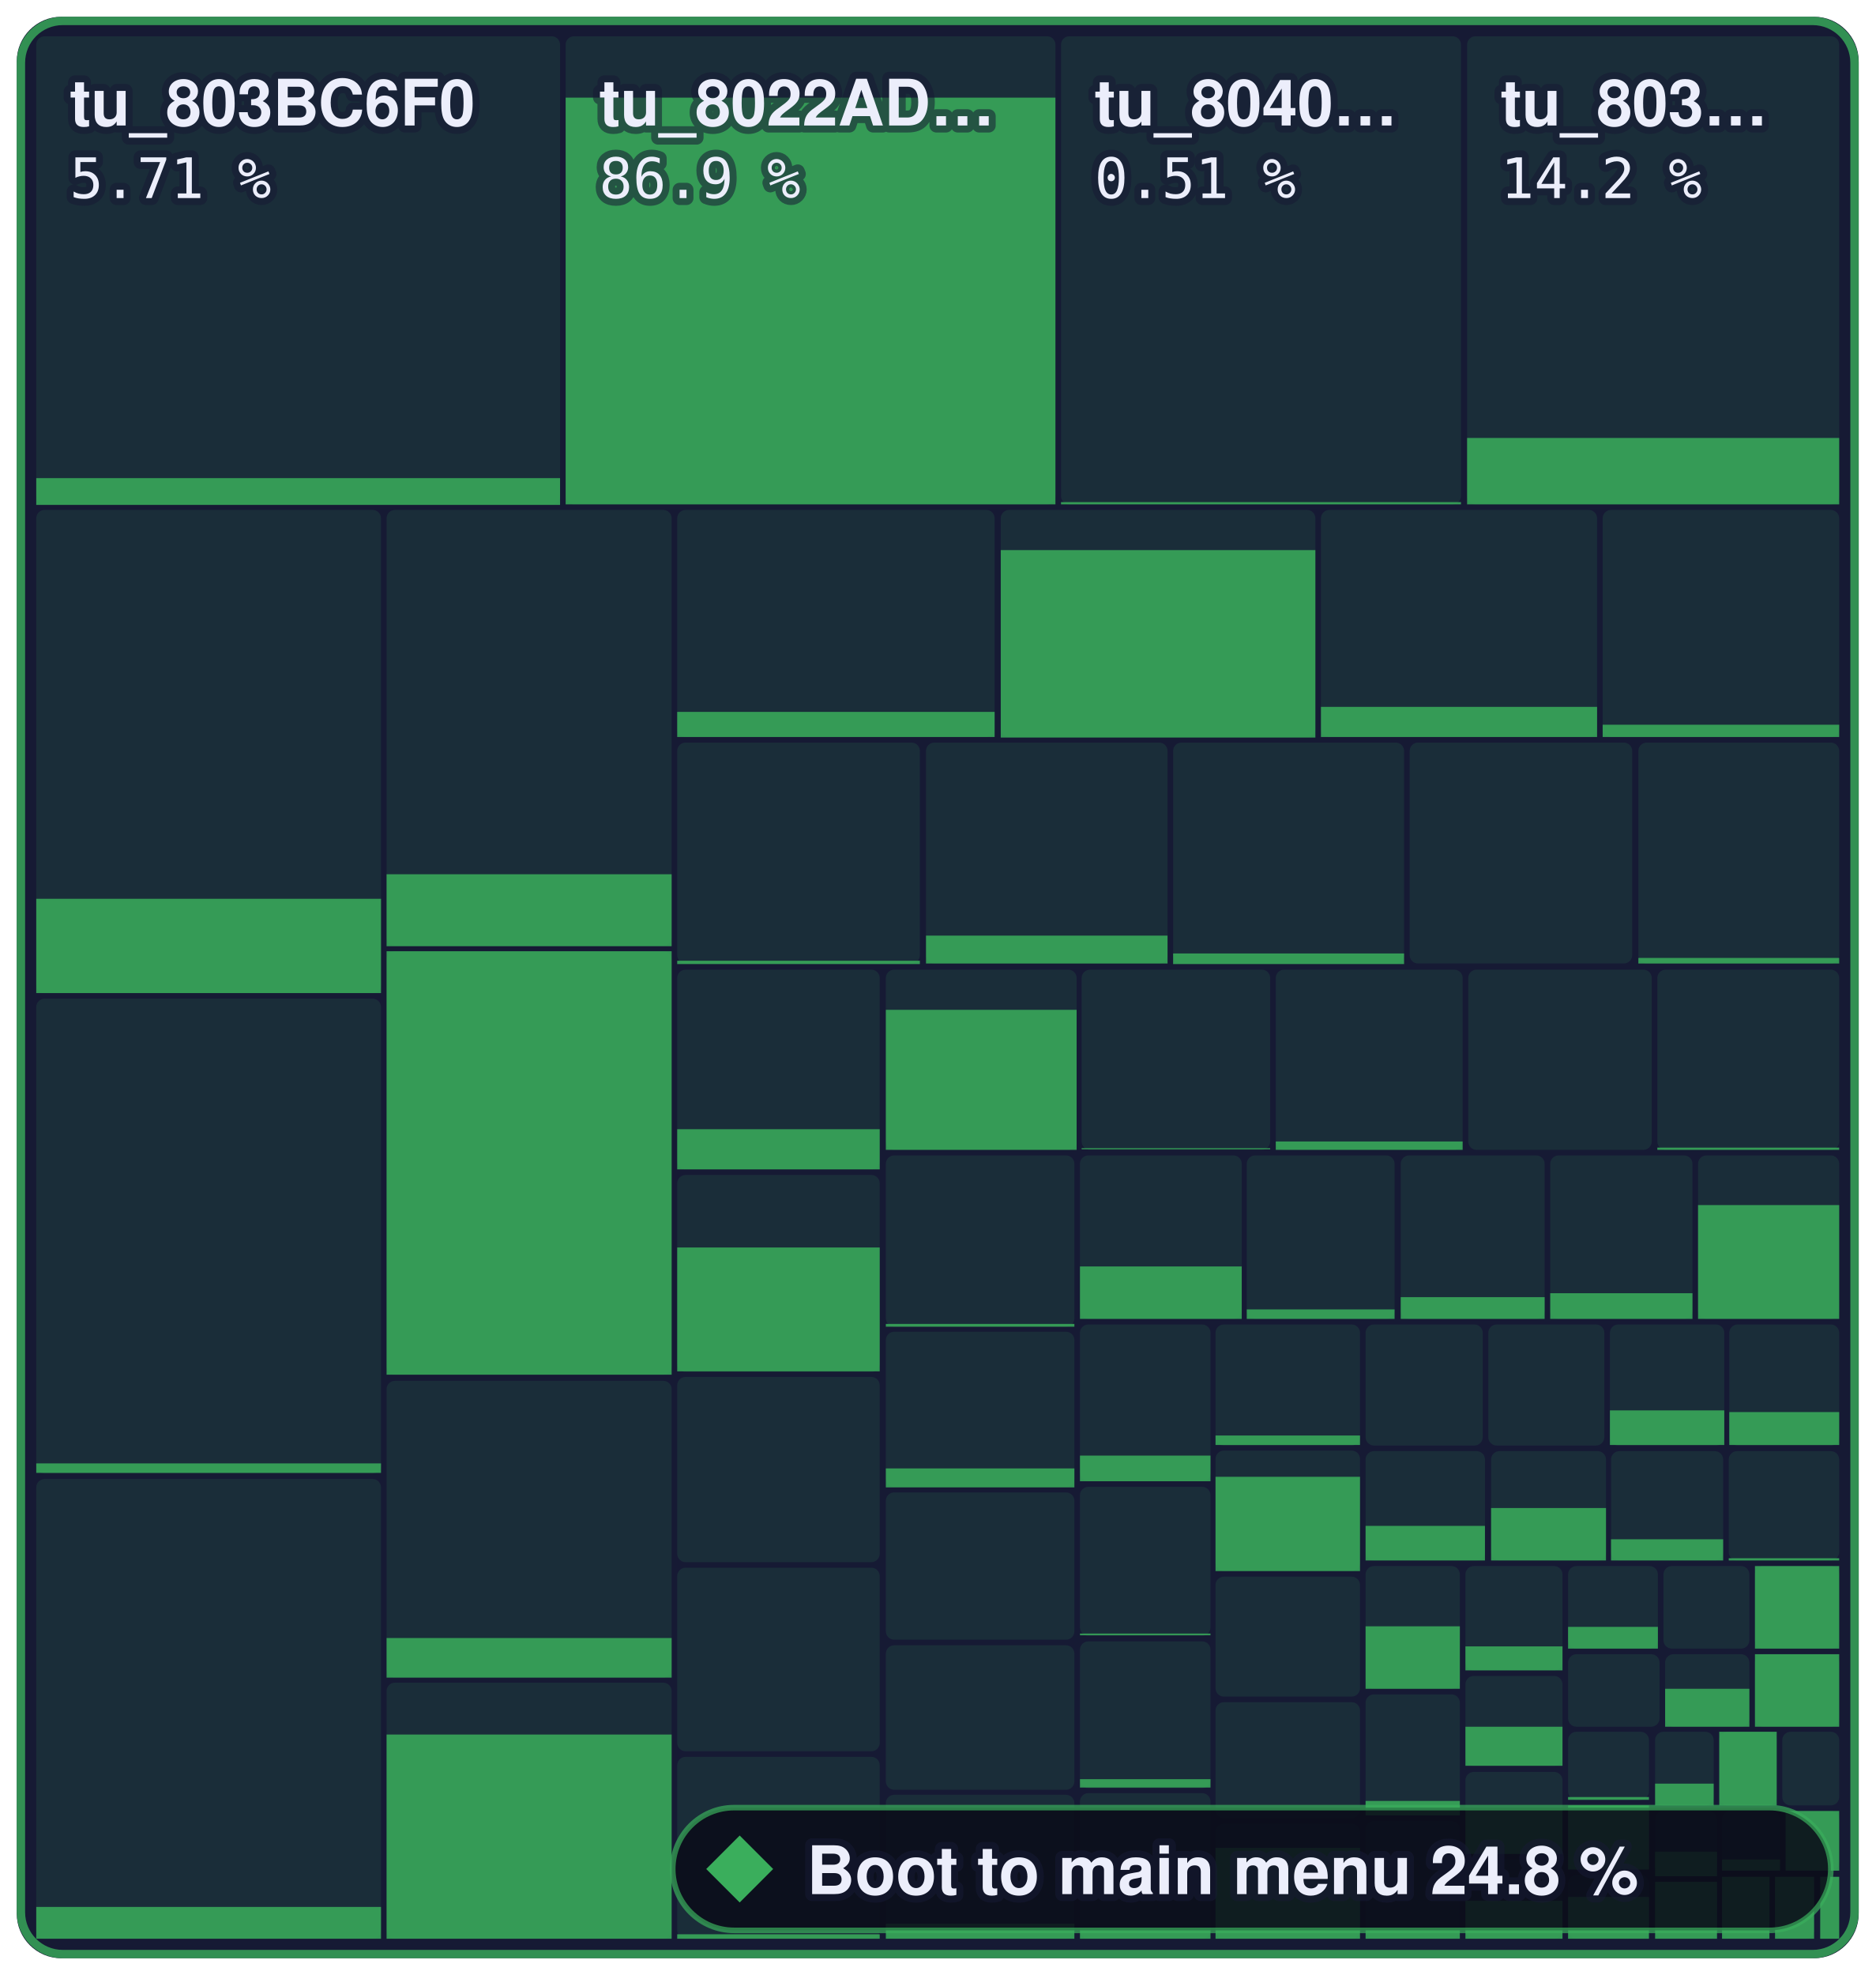
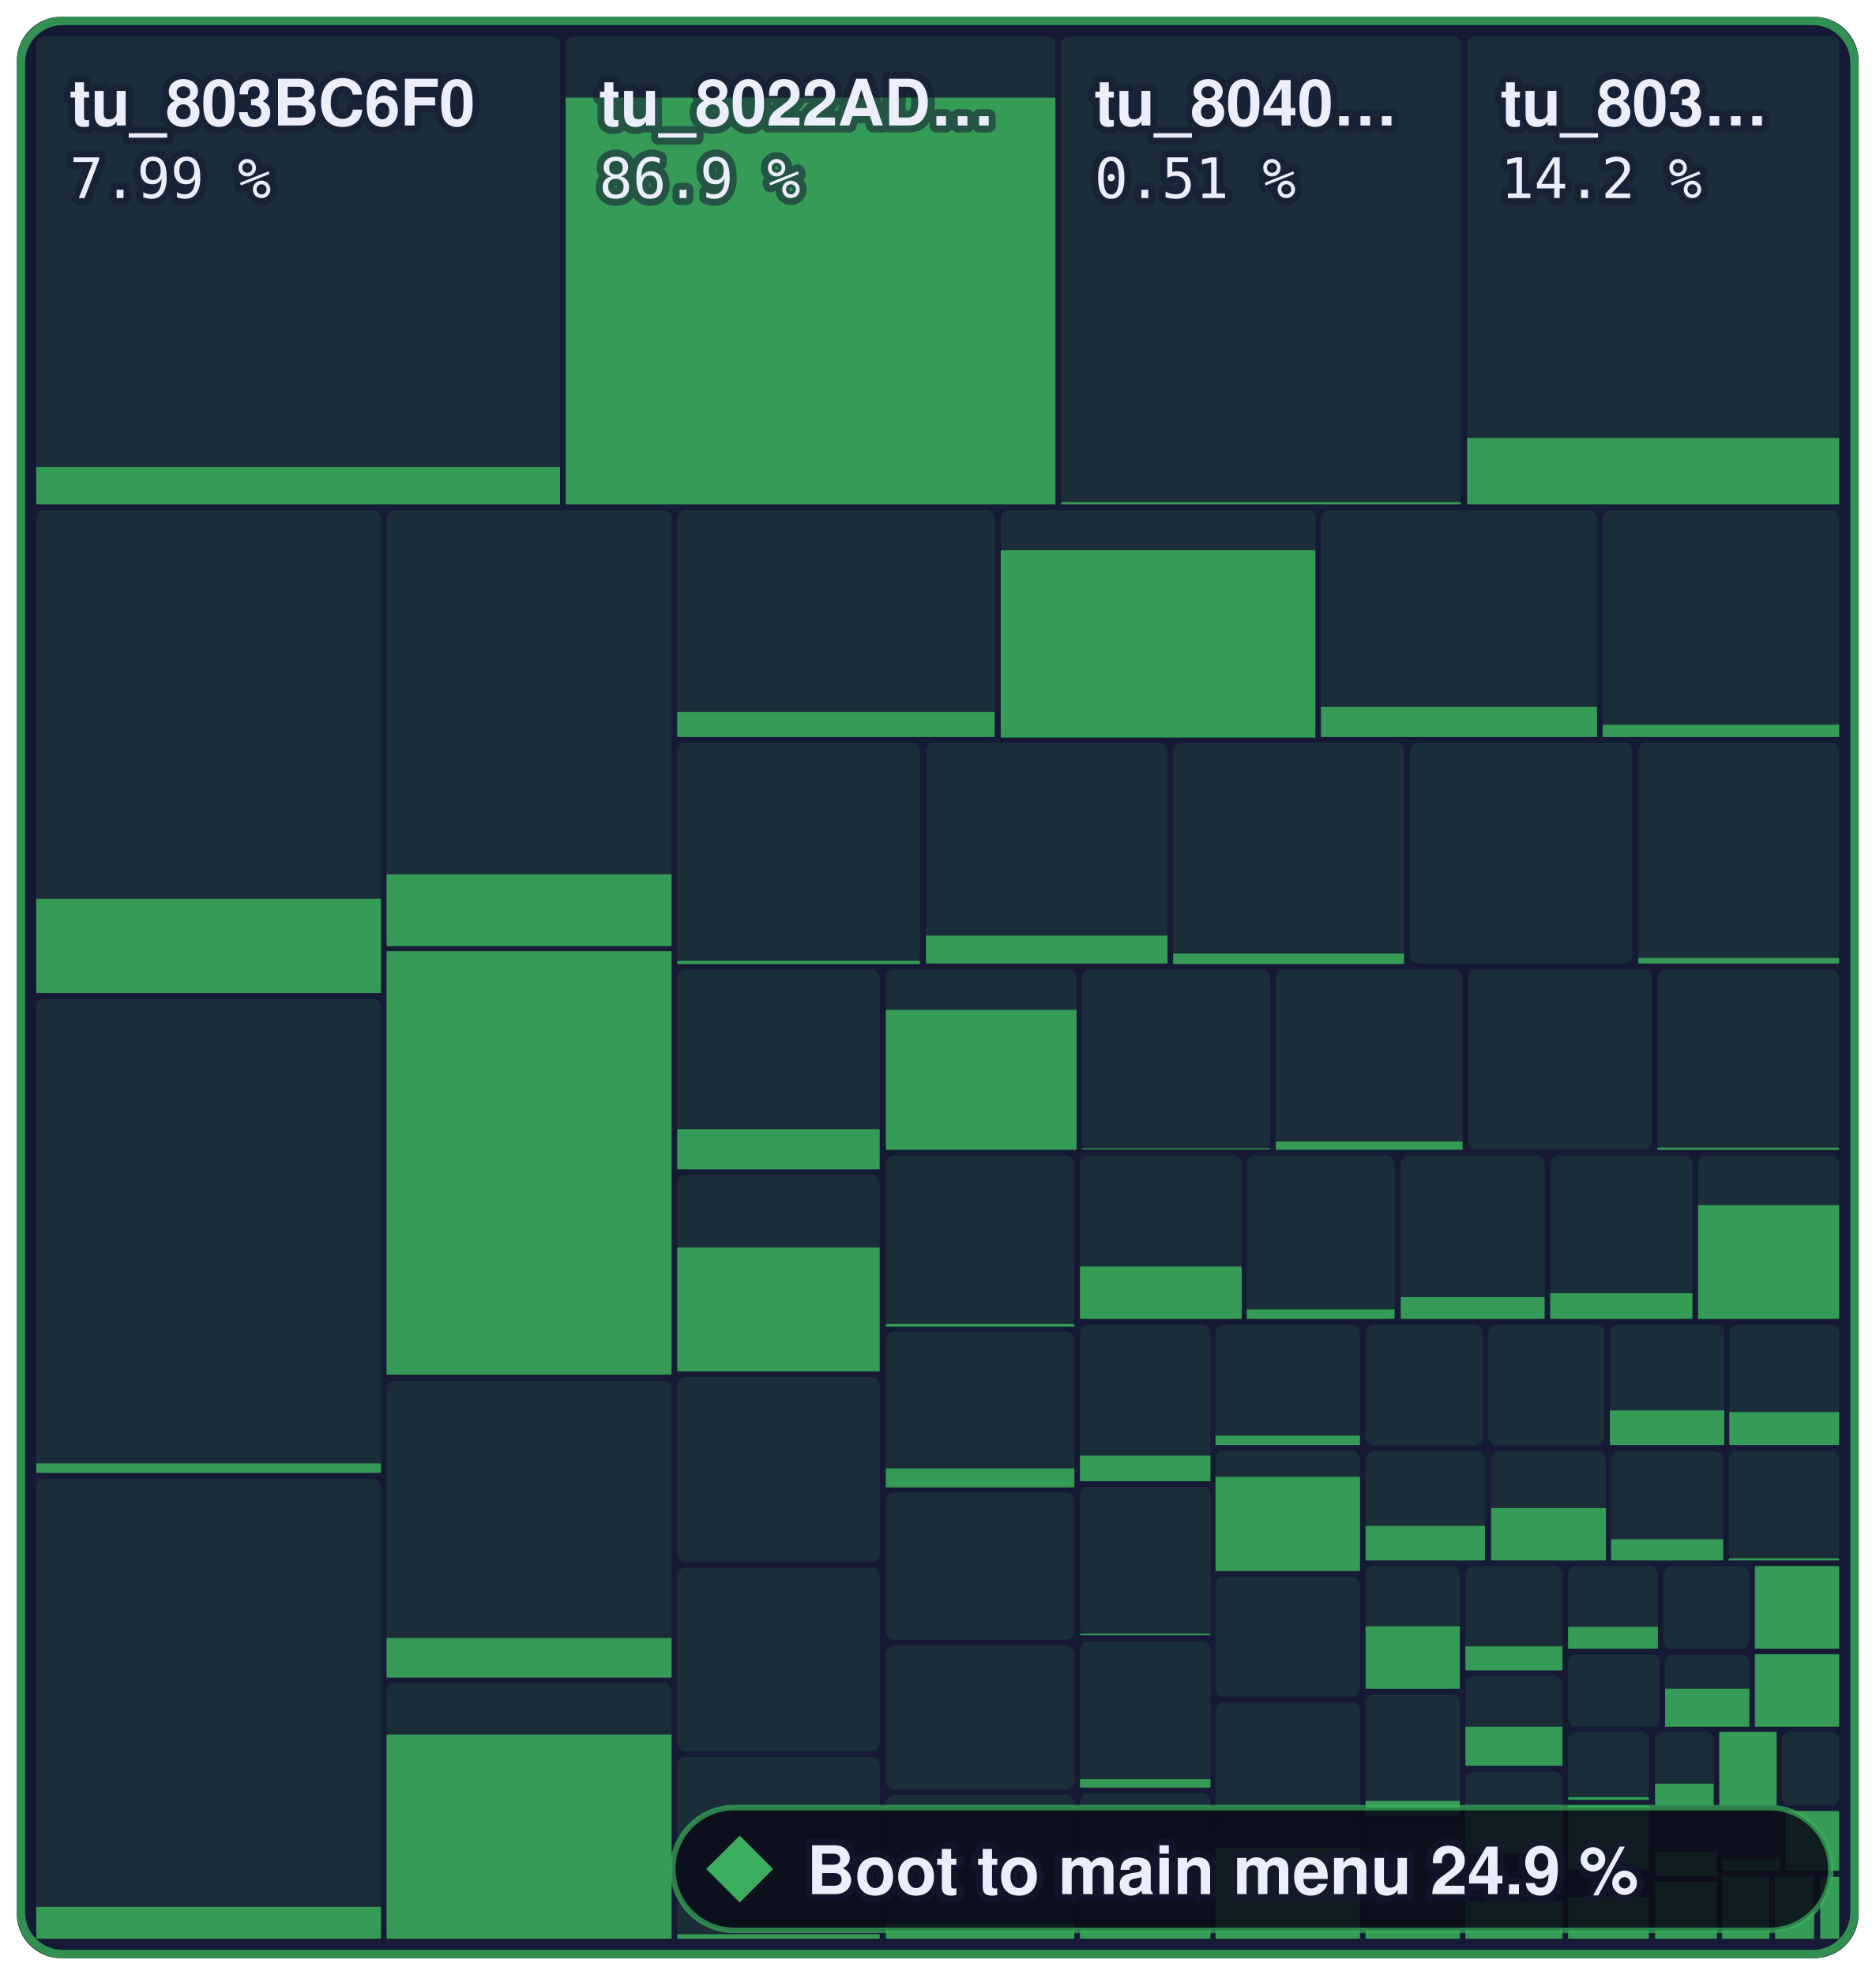
- <svg xmlns="http://www.w3.org/2000/svg" width="336.2" height="354" viewBox="0 0 336.2 354" role="img" aria-label="Boot to main menu: 24.8 % of 1,258,252 bytes of code matched, 1,580 of 2,394 functions">
+ <svg xmlns="http://www.w3.org/2000/svg" width="336.2" height="354" viewBox="0 0 336.2 354" role="img" aria-label="Boot to main menu: 24.9 % of 1,258,252 bytes of code matched, 1,584 of 2,394 functions">
  <style>text { font-family: -apple-system, BlinkMacSystemFont, 'Segoe UI', Helvetica, Arial, sans-serif; } .mono { font-family: ui-monospace, SFMono-Regular, 'SF Mono', Menlo, Consolas, monospace; } text { paint-order: stroke; stroke: #161a34; stroke-opacity: 0.55; stroke-width: 2.5px; stroke-linejoin: round; } .rise { transform-box: fill-box; transform-origin: 50% 100%; animation: rise 1.6s cubic-bezier(.2,.8,.2,1) .2s both; } @keyframes rise { from { transform: scaleY(0); } } @media (prefers-reduced-motion: reduce) { * { animation: none !important; } }</style>
  <rect x="3" y="3" width="330.2" height="348" rx="8" fill="#161a34" />
  <rect x="6.5" y="6.5" width="93.9" height="83.9" rx="1.5" fill="#3aae5c" fill-opacity="0.13" />
-   <rect class="rise" x="6.5" y="85.7" width="93.9" height="4.8" fill="#3aae5c" fill-opacity="0.85" />
+   <rect class="rise" x="6.5" y="83.7" width="93.9" height="6.7" fill="#3aae5c" fill-opacity="0.85" />
  <rect x="101.4" y="6.5" width="87.8" height="83.9" rx="1.5" fill="#3aae5c" fill-opacity="0.13" />
  <rect class="rise" x="101.4" y="17.5" width="87.8" height="72.9" fill="#3aae5c" fill-opacity="0.85" />
  <rect x="190.2" y="6.5" width="71.7" height="83.9" rx="1.5" fill="#3aae5c" fill-opacity="0.13" />
  <rect class="rise" x="190.2" y="90.0" width="71.7" height="0.4" fill="#3aae5c" fill-opacity="0.85" />
  <rect x="263.0" y="6.5" width="66.7" height="83.9" rx="1.5" fill="#3aae5c" fill-opacity="0.13" />
  <rect class="rise" x="263.0" y="78.5" width="66.7" height="11.9" fill="#3aae5c" fill-opacity="0.85" />
  <rect x="6.5" y="91.4" width="61.8" height="86.6" rx="1.5" fill="#3aae5c" fill-opacity="0.13" />
  <rect class="rise" x="6.5" y="161.1" width="61.8" height="16.9" fill="#3aae5c" fill-opacity="0.85" />
  <rect x="6.5" y="179.0" width="61.8" height="85.1" rx="1.5" fill="#3aae5c" fill-opacity="0.13" />
  <rect class="rise" x="6.5" y="262.3" width="61.8" height="1.7" fill="#3aae5c" fill-opacity="0.85" />
  <rect x="6.5" y="265.1" width="61.8" height="82.4" rx="1.5" fill="#3aae5c" fill-opacity="0.13" />
  <rect class="rise" x="6.5" y="341.8" width="61.8" height="5.7" fill="#3aae5c" fill-opacity="0.85" />
  <rect x="69.3" y="91.4" width="51.1" height="78.1" rx="1.5" fill="#3aae5c" fill-opacity="0.13" />
  <rect class="rise" x="69.3" y="156.7" width="51.1" height="12.9" fill="#3aae5c" fill-opacity="0.85" />
  <rect x="69.3" y="170.5" width="51.1" height="75.9" rx="1.5" fill="#3aae5c" fill-opacity="0.13" />
  <rect class="rise" x="69.3" y="170.5" width="51.1" height="75.9" fill="#3aae5c" fill-opacity="0.85" />
  <rect x="69.3" y="247.5" width="51.1" height="53.2" rx="1.5" fill="#3aae5c" fill-opacity="0.13" />
  <rect class="rise" x="69.3" y="293.6" width="51.1" height="7.1" fill="#3aae5c" fill-opacity="0.85" />
  <rect x="69.3" y="301.6" width="51.1" height="45.9" rx="1.5" fill="#3aae5c" fill-opacity="0.13" />
  <rect class="rise" x="69.3" y="310.9" width="51.1" height="36.6" fill="#3aae5c" fill-opacity="0.85" />
  <rect x="121.4" y="91.4" width="56.9" height="40.7" rx="1.5" fill="#3aae5c" fill-opacity="0.13" />
  <rect class="rise" x="121.4" y="127.6" width="56.9" height="4.5" fill="#3aae5c" fill-opacity="0.85" />
  <rect x="179.4" y="91.4" width="56.4" height="40.7" rx="1.5" fill="#3aae5c" fill-opacity="0.13" />
  <rect class="rise" x="179.4" y="98.6" width="56.4" height="33.6" fill="#3aae5c" fill-opacity="0.85" />
  <rect x="236.8" y="91.4" width="49.5" height="40.7" rx="1.5" fill="#3aae5c" fill-opacity="0.13" />
  <rect class="rise" x="236.8" y="126.7" width="49.5" height="5.4" fill="#3aae5c" fill-opacity="0.85" />
  <rect x="287.3" y="91.4" width="42.4" height="40.7" rx="1.5" fill="#3aae5c" fill-opacity="0.13" />
  <rect class="rise" x="287.3" y="129.9" width="42.4" height="2.2" fill="#3aae5c" fill-opacity="0.85" />
  <rect x="121.4" y="133.1" width="43.5" height="39.6" rx="1.5" fill="#3aae5c" fill-opacity="0.13" />
  <rect class="rise" x="121.4" y="172.2" width="43.5" height="0.6" fill="#3aae5c" fill-opacity="0.85" />
  <rect x="166.0" y="133.1" width="43.3" height="39.6" rx="1.5" fill="#3aae5c" fill-opacity="0.13" />
  <rect class="rise" x="166.0" y="167.7" width="43.3" height="5.0" fill="#3aae5c" fill-opacity="0.85" />
  <rect x="210.3" y="133.1" width="41.4" height="39.6" rx="1.5" fill="#3aae5c" fill-opacity="0.13" />
  <rect class="rise" x="210.3" y="170.9" width="41.4" height="1.9" fill="#3aae5c" fill-opacity="0.85" />
  <rect x="252.7" y="133.1" width="39.9" height="39.6" rx="1.5" fill="#3aae5c" fill-opacity="0.13" />
  <rect x="293.7" y="133.1" width="36.0" height="39.6" rx="1.5" fill="#3aae5c" fill-opacity="0.13" />
  <rect class="rise" x="293.7" y="171.7" width="36.0" height="1.0" fill="#3aae5c" fill-opacity="0.85" />
  <rect x="121.4" y="173.8" width="36.3" height="35.8" rx="1.5" fill="#3aae5c" fill-opacity="0.13" />
  <rect class="rise" x="121.4" y="202.4" width="36.3" height="7.2" fill="#3aae5c" fill-opacity="0.85" />
  <rect x="121.4" y="210.6" width="36.3" height="35.3" rx="1.5" fill="#3aae5c" fill-opacity="0.13" />
  <rect class="rise" x="121.4" y="223.6" width="36.3" height="22.2" fill="#3aae5c" fill-opacity="0.85" />
  <rect x="121.4" y="246.8" width="36.3" height="33.2" rx="1.5" fill="#3aae5c" fill-opacity="0.13" />
  <rect x="121.4" y="281.0" width="36.3" height="32.9" rx="1.5" fill="#3aae5c" fill-opacity="0.13" />
  <rect x="121.4" y="314.9" width="36.3" height="32.6" rx="1.5" fill="#3aae5c" fill-opacity="0.13" />
  <rect class="rise" x="121.4" y="346.7" width="36.3" height="0.8" fill="#3aae5c" fill-opacity="0.85" />
  <rect x="158.8" y="173.8" width="34.2" height="32.3" rx="1.5" fill="#3aae5c" fill-opacity="0.13" />
  <rect class="rise" x="158.8" y="181.0" width="34.2" height="25.1" fill="#3aae5c" fill-opacity="0.85" />
  <rect x="193.9" y="173.8" width="33.8" height="32.3" rx="1.5" fill="#3aae5c" fill-opacity="0.13" />
  <rect class="rise" x="193.9" y="205.8" width="33.8" height="0.2" fill="#3aae5c" fill-opacity="0.85" />
  <rect x="228.7" y="173.8" width="33.5" height="32.3" rx="1.5" fill="#3aae5c" fill-opacity="0.13" />
  <rect class="rise" x="228.7" y="204.6" width="33.5" height="1.5" fill="#3aae5c" fill-opacity="0.85" />
  <rect x="263.2" y="173.8" width="32.9" height="32.3" rx="1.5" fill="#3aae5c" fill-opacity="0.13" />
  <rect x="297.1" y="173.8" width="32.6" height="32.3" rx="1.5" fill="#3aae5c" fill-opacity="0.13" />
  <rect class="rise" x="297.1" y="205.7" width="32.6" height="0.4" fill="#3aae5c" fill-opacity="0.85" />
  <rect x="158.8" y="207.1" width="33.8" height="30.7" rx="1.5" fill="#3aae5c" fill-opacity="0.13" />
  <rect class="rise" x="158.8" y="237.3" width="33.8" height="0.5" fill="#3aae5c" fill-opacity="0.85" />
  <rect x="158.8" y="238.7" width="33.8" height="27.8" rx="1.5" fill="#3aae5c" fill-opacity="0.13" />
  <rect class="rise" x="158.8" y="263.2" width="33.8" height="3.4" fill="#3aae5c" fill-opacity="0.85" />
  <rect x="158.8" y="267.5" width="33.8" height="26.4" rx="1.5" fill="#3aae5c" fill-opacity="0.13" />
  <rect x="158.8" y="294.9" width="33.8" height="25.9" rx="1.5" fill="#3aae5c" fill-opacity="0.13" />
  <rect x="158.8" y="321.7" width="33.8" height="25.8" rx="1.5" fill="#3aae5c" fill-opacity="0.13" />
  <rect class="rise" x="158.8" y="344.8" width="33.8" height="2.7" fill="#3aae5c" fill-opacity="0.85" />
  <rect x="193.6" y="207.1" width="29.0" height="29.3" rx="1.5" fill="#3aae5c" fill-opacity="0.13" />
  <rect class="rise" x="193.6" y="227.0" width="29.0" height="9.4" fill="#3aae5c" fill-opacity="0.85" />
  <rect x="223.5" y="207.1" width="26.5" height="29.3" rx="1.5" fill="#3aae5c" fill-opacity="0.13" />
  <rect class="rise" x="223.5" y="234.7" width="26.5" height="1.7" fill="#3aae5c" fill-opacity="0.85" />
  <rect x="251.1" y="207.1" width="25.8" height="29.3" rx="1.5" fill="#3aae5c" fill-opacity="0.13" />
  <rect class="rise" x="251.1" y="232.5" width="25.8" height="3.9" fill="#3aae5c" fill-opacity="0.85" />
  <rect x="277.9" y="207.1" width="25.5" height="29.3" rx="1.5" fill="#3aae5c" fill-opacity="0.13" />
  <rect class="rise" x="277.9" y="231.8" width="25.5" height="4.6" fill="#3aae5c" fill-opacity="0.85" />
  <rect x="304.4" y="207.1" width="25.3" height="29.3" rx="1.5" fill="#3aae5c" fill-opacity="0.13" />
  <rect class="rise" x="304.4" y="216.0" width="25.3" height="20.4" fill="#3aae5c" fill-opacity="0.85" />
  <rect x="193.6" y="237.4" width="23.4" height="28.1" rx="1.5" fill="#3aae5c" fill-opacity="0.13" />
  <rect class="rise" x="193.6" y="260.9" width="23.4" height="4.6" fill="#3aae5c" fill-opacity="0.85" />
  <rect x="193.6" y="266.5" width="23.4" height="26.7" rx="1.5" fill="#3aae5c" fill-opacity="0.13" />
  <rect class="rise" x="193.6" y="292.8" width="23.4" height="0.3" fill="#3aae5c" fill-opacity="0.85" />
  <rect x="193.6" y="294.2" width="23.4" height="26.3" rx="1.5" fill="#3aae5c" fill-opacity="0.13" />
  <rect class="rise" x="193.6" y="318.9" width="23.4" height="1.5" fill="#3aae5c" fill-opacity="0.85" />
  <rect x="193.6" y="321.4" width="23.4" height="26.1" rx="1.5" fill="#3aae5c" fill-opacity="0.13" />
  <rect class="rise" x="193.6" y="345.6" width="23.4" height="1.9" fill="#3aae5c" fill-opacity="0.85" />
  <rect x="217.9" y="237.4" width="25.9" height="21.7" rx="1.5" fill="#3aae5c" fill-opacity="0.13" />
  <rect class="rise" x="217.9" y="257.3" width="25.9" height="1.7" fill="#3aae5c" fill-opacity="0.85" />
  <rect x="217.9" y="260.0" width="25.9" height="21.6" rx="1.5" fill="#3aae5c" fill-opacity="0.13" />
  <rect class="rise" x="217.9" y="264.7" width="25.9" height="16.9" fill="#3aae5c" fill-opacity="0.85" />
  <rect x="217.9" y="282.6" width="25.9" height="21.5" rx="1.5" fill="#3aae5c" fill-opacity="0.13" />
  <rect x="217.9" y="305.1" width="25.9" height="20.8" rx="1.5" fill="#3aae5c" fill-opacity="0.13" />
  <rect x="217.9" y="326.9" width="25.9" height="20.6" rx="1.5" fill="#3aae5c" fill-opacity="0.13" />
  <rect class="rise" x="217.9" y="331.2" width="25.9" height="16.3" fill="#3aae5c" fill-opacity="0.85" />
  <rect x="244.8" y="237.4" width="21.0" height="21.7" rx="1.5" fill="#3aae5c" fill-opacity="0.13" />
  <rect x="266.8" y="237.4" width="20.8" height="21.7" rx="1.5" fill="#3aae5c" fill-opacity="0.13" />
  <rect x="288.6" y="237.4" width="20.5" height="21.7" rx="1.5" fill="#3aae5c" fill-opacity="0.13" />
  <rect class="rise" x="288.6" y="252.8" width="20.5" height="6.2" fill="#3aae5c" fill-opacity="0.85" />
  <rect x="310.0" y="237.4" width="19.7" height="21.7" rx="1.5" fill="#3aae5c" fill-opacity="0.13" />
  <rect class="rise" x="310.0" y="253.1" width="19.7" height="5.9" fill="#3aae5c" fill-opacity="0.85" />
  <rect x="244.8" y="260.1" width="21.4" height="19.6" rx="1.5" fill="#3aae5c" fill-opacity="0.13" />
  <rect class="rise" x="244.8" y="273.5" width="21.4" height="6.2" fill="#3aae5c" fill-opacity="0.85" />
  <rect x="267.3" y="260.1" width="20.6" height="19.6" rx="1.5" fill="#3aae5c" fill-opacity="0.13" />
  <rect class="rise" x="267.3" y="270.3" width="20.6" height="9.4" fill="#3aae5c" fill-opacity="0.85" />
  <rect x="288.8" y="260.1" width="20.1" height="19.6" rx="1.5" fill="#3aae5c" fill-opacity="0.13" />
  <rect class="rise" x="288.8" y="275.9" width="20.1" height="3.8" fill="#3aae5c" fill-opacity="0.85" />
  <rect x="309.9" y="260.1" width="19.8" height="19.6" rx="1.5" fill="#3aae5c" fill-opacity="0.13" />
  <rect class="rise" x="309.9" y="279.3" width="19.8" height="0.4" fill="#3aae5c" fill-opacity="0.85" />
  <rect x="244.8" y="280.7" width="16.9" height="22.0" rx="1.5" fill="#3aae5c" fill-opacity="0.13" />
  <rect class="rise" x="244.8" y="291.5" width="16.9" height="11.2" fill="#3aae5c" fill-opacity="0.85" />
  <rect x="244.8" y="303.7" width="16.9" height="21.6" rx="1.5" fill="#3aae5c" fill-opacity="0.13" />
  <rect class="rise" x="244.8" y="322.8" width="16.9" height="2.6" fill="#3aae5c" fill-opacity="0.85" />
  <rect x="244.8" y="326.4" width="16.9" height="21.1" rx="1.5" fill="#3aae5c" fill-opacity="0.13" />
  <rect class="rise" x="244.8" y="345.9" width="16.9" height="1.6" fill="#3aae5c" fill-opacity="0.85" />
  <rect x="262.7" y="280.7" width="17.4" height="18.7" rx="1.5" fill="#3aae5c" fill-opacity="0.13" />
  <rect class="rise" x="262.7" y="295.1" width="17.4" height="4.3" fill="#3aae5c" fill-opacity="0.85" />
  <rect x="262.7" y="300.4" width="17.4" height="16.1" rx="1.5" fill="#3aae5c" fill-opacity="0.13" />
  <rect class="rise" x="262.7" y="309.5" width="17.4" height="7.0" fill="#3aae5c" fill-opacity="0.85" />
  <rect x="262.7" y="317.6" width="17.4" height="14.7" rx="1.5" fill="#3aae5c" fill-opacity="0.13" />
  <rect class="rise" x="262.7" y="324.3" width="17.4" height="8.0" fill="#3aae5c" fill-opacity="0.85" />
  <rect x="262.7" y="333.3" width="17.4" height="14.2" rx="1.5" fill="#3aae5c" fill-opacity="0.13" />
  <rect class="rise" x="262.7" y="340.7" width="17.4" height="6.8" fill="#3aae5c" fill-opacity="0.85" />
  <rect x="281.1" y="280.7" width="16.1" height="14.8" rx="1.5" fill="#3aae5c" fill-opacity="0.13" />
  <rect class="rise" x="281.1" y="291.6" width="16.1" height="3.9" fill="#3aae5c" fill-opacity="0.85" />
  <rect x="298.2" y="280.7" width="15.4" height="14.8" rx="1.5" fill="#3aae5c" fill-opacity="0.13" />
  <rect x="314.6" y="280.7" width="15.1" height="14.8" rx="1.5" fill="#3aae5c" fill-opacity="0.13" />
  <rect class="rise" x="314.6" y="280.7" width="15.1" height="14.8" fill="#3aae5c" fill-opacity="0.85" />
  <rect x="281.1" y="296.5" width="16.4" height="13.0" rx="1.5" fill="#3aae5c" fill-opacity="0.13" />
  <rect x="298.5" y="296.5" width="15.1" height="13.0" rx="1.5" fill="#3aae5c" fill-opacity="0.13" />
  <rect class="rise" x="298.5" y="302.7" width="15.1" height="6.8" fill="#3aae5c" fill-opacity="0.85" />
  <rect x="314.6" y="296.5" width="15.1" height="13.0" rx="1.5" fill="#3aae5c" fill-opacity="0.13" />
  <rect class="rise" x="314.6" y="296.5" width="15.1" height="13.0" fill="#3aae5c" fill-opacity="0.85" />
  <rect x="281.1" y="310.4" width="14.5" height="12.2" rx="1.5" fill="#3aae5c" fill-opacity="0.13" />
  <rect class="rise" x="281.1" y="322.1" width="14.5" height="0.5" fill="#3aae5c" fill-opacity="0.85" />
  <rect x="281.1" y="323.6" width="14.5" height="11.5" rx="1.5" fill="#3aae5c" fill-opacity="0.13" />
  <rect class="rise" x="281.1" y="323.6" width="14.5" height="11.5" fill="#3aae5c" fill-opacity="0.85" />
  <rect x="281.1" y="336.1" width="14.5" height="11.4" rx="1.5" fill="#3aae5c" fill-opacity="0.13" />
  <rect class="rise" x="281.1" y="340.0" width="14.5" height="7.5" fill="#3aae5c" fill-opacity="0.85" />
  <rect x="296.7" y="310.4" width="10.5" height="13.2" rx="1.5" fill="#3aae5c" fill-opacity="0.13" />
  <rect class="rise" x="296.7" y="319.7" width="10.5" height="3.9" fill="#3aae5c" fill-opacity="0.85" />
  <rect x="308.2" y="310.4" width="10.3" height="13.2" rx="1.5" fill="#3aae5c" fill-opacity="0.13" />
  <rect class="rise" x="308.2" y="310.4" width="10.3" height="13.2" fill="#3aae5c" fill-opacity="0.85" />
  <rect x="319.5" y="310.4" width="10.2" height="13.2" rx="1.5" fill="#3aae5c" fill-opacity="0.13" />
  <rect x="296.7" y="324.6" width="11.1" height="11.7" rx="1.5" fill="#3aae5c" fill-opacity="0.13" />
  <rect class="rise" x="296.7" y="331.9" width="11.1" height="4.4" fill="#3aae5c" fill-opacity="0.85" />
  <rect x="296.7" y="337.3" width="11.1" height="10.2" rx="1.5" fill="#3aae5c" fill-opacity="0.13" />
  <rect class="rise" x="296.7" y="337.3" width="11.1" height="10.2" fill="#3aae5c" fill-opacity="0.85" />
  <rect x="308.7" y="324.6" width="10.4" height="10.7" rx="1.5" fill="#3aae5c" fill-opacity="0.13" />
  <rect class="rise" x="308.7" y="333.3" width="10.4" height="2.0" fill="#3aae5c" fill-opacity="0.85" />
  <rect x="320.1" y="324.6" width="9.6" height="10.7" rx="1.5" fill="#3aae5c" fill-opacity="0.13" />
  <rect class="rise" x="320.1" y="324.6" width="9.6" height="10.7" fill="#3aae5c" fill-opacity="0.85" />
  <rect x="308.7" y="336.4" width="8.5" height="11.1" rx="1.5" fill="#3aae5c" fill-opacity="0.13" />
  <rect class="rise" x="308.7" y="336.4" width="8.5" height="11.1" fill="#3aae5c" fill-opacity="0.85" />
  <rect x="318.2" y="336.4" width="7.0" height="11.1" rx="1.5" fill="#3aae5c" fill-opacity="0.13" />
  <rect class="rise" x="318.2" y="336.4" width="7.0" height="11.1" fill="#3aae5c" fill-opacity="0.85" />
  <rect x="326.3" y="336.4" width="3.4" height="11.1" rx="0" fill="#3aae5c" fill-opacity="0.13" />
  <rect class="rise" x="326.3" y="336.4" width="3.4" height="11.1" fill="#3aae5c" fill-opacity="0.85" />
  <rect x="3.75" y="3.75" width="328.7" height="346.5" rx="7.5" fill="none" stroke="#3aae5c" stroke-opacity="0.8" stroke-width="1.5" />
  <text x="12.5" y="22.5" font-size="11.5" font-weight="600" fill="#eceefb">tu_803BC6F0</text>
-   <text x="12.5" y="35.5" class="mono" font-size="10" fill="#eceefb">5.71 %</text>
+   <text x="12.5" y="35.5" class="mono" font-size="10" fill="#eceefb">7.99 %</text>
  <text x="107.4" y="22.5" font-size="11.5" font-weight="600" fill="#eceefb">tu_8022AD…</text>
  <text x="107.4" y="35.5" class="mono" font-size="10" fill="#eceefb">86.9 %</text>
  <text x="196.2" y="22.5" font-size="11.5" font-weight="600" fill="#eceefb">tu_8040…</text>
  <text x="196.2" y="35.5" class="mono" font-size="10" fill="#eceefb">0.51 %</text>
  <text x="269.0" y="22.5" font-size="11.5" font-weight="600" fill="#eceefb">tu_803…</text>
  <text x="269.0" y="35.5" class="mono" font-size="10" fill="#eceefb">14.2 %</text>
  <rect x="120.6" y="324" width="207.6" height="22" rx="11" fill="#0b0d1a" fill-opacity="0.88" stroke="#3aae5c" stroke-opacity="0.7" />
  <path d="M132.6 329L138.6 335L132.6 341L126.6 335Z" fill="#3aae5c" />
-   <text x="144.6" y="339.5" font-size="12" font-weight="700" fill="#eceefb">Boot to main menu 24.8 %</text>
+   <text x="144.6" y="339.5" font-size="12" font-weight="700" fill="#eceefb">Boot to main menu 24.9 %</text>
</svg>
